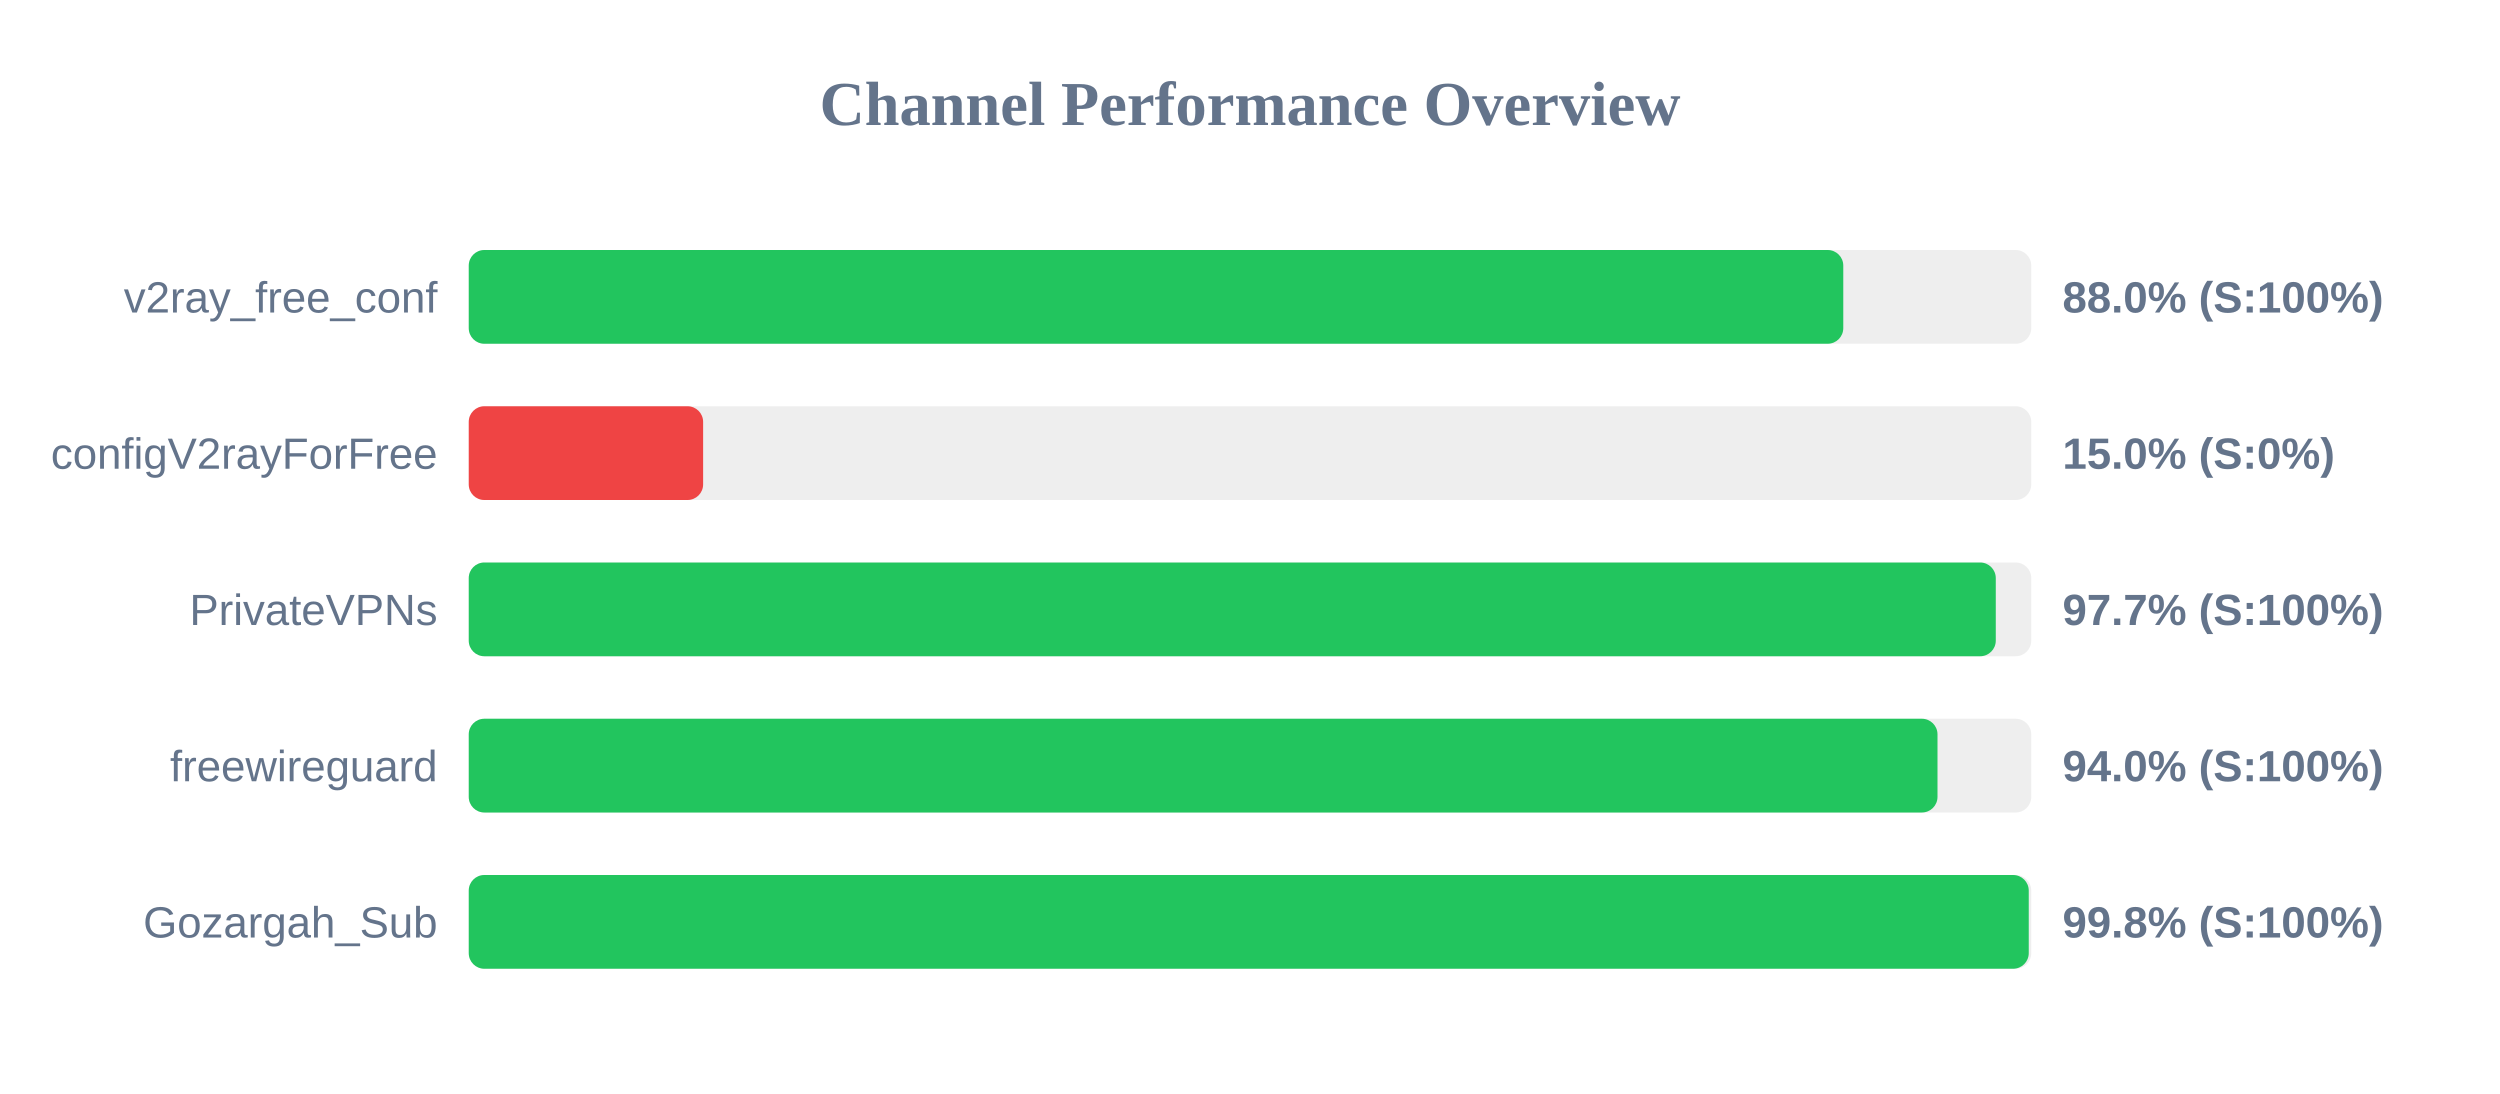
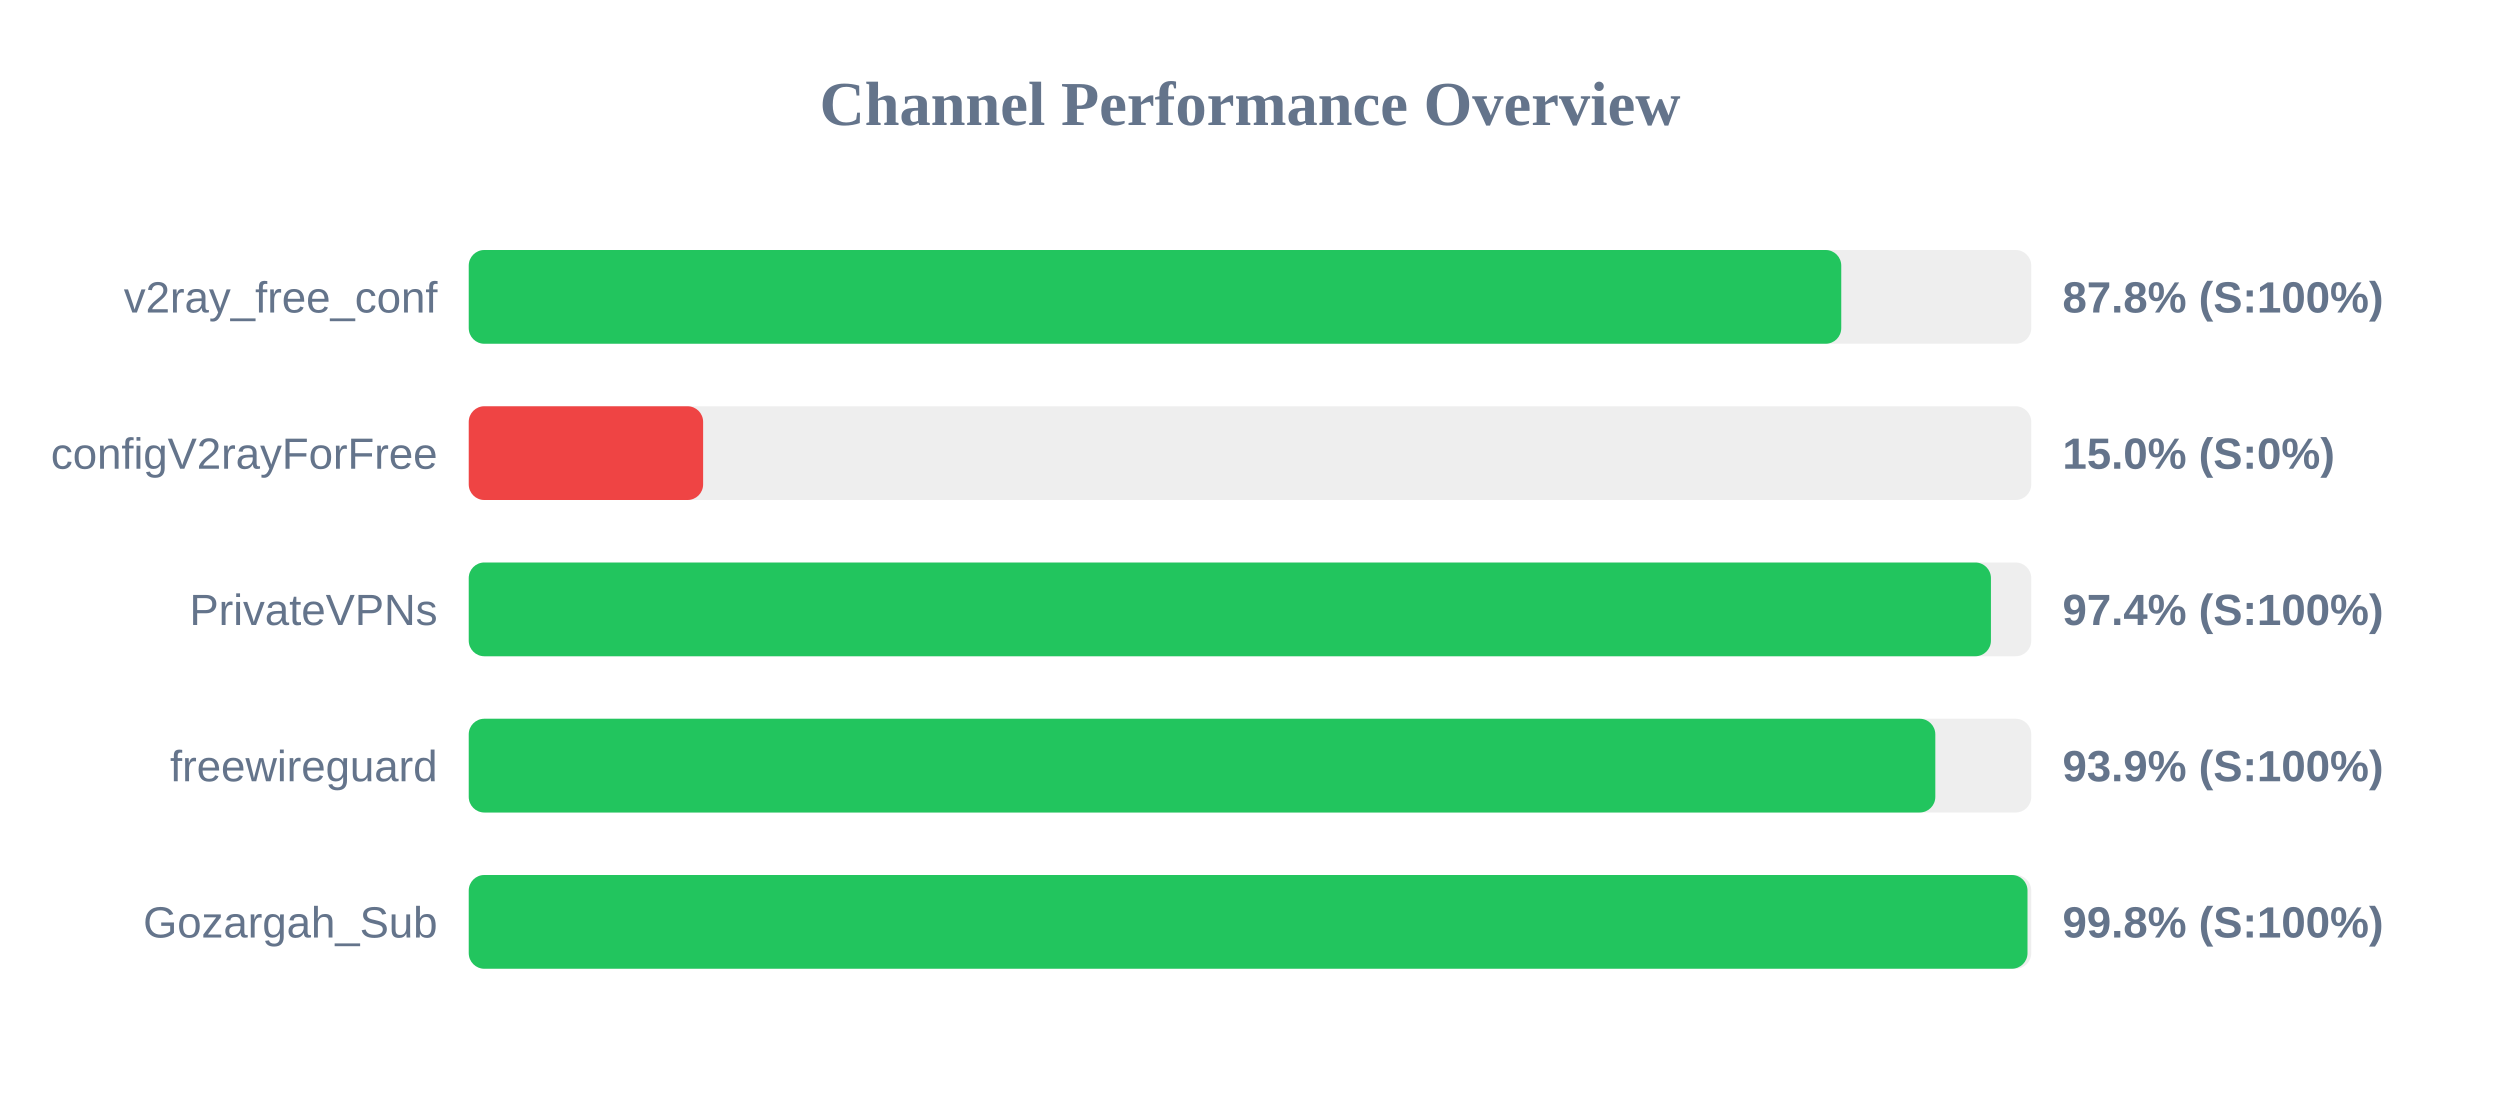
<svg xmlns="http://www.w3.org/2000/svg" width="800" height="350" version="1.1">
  <style>
        .row { font: 14px Arial; fill: #64748b; }
        .score { font: bold 14px Arial; fill: #64748b; }
    </style>
  <text x="400" y="40" text-anchor="middle" font-size="20px" font-weight="bold" fill="#64748b">Channel Performance Overview</text>
  <rect x="150" y="80" width="500" height="30" fill="#eee" rx="5" />
-   <rect x="150" y="80" width="439.85" height="30" fill="#22c55e" rx="5" />
+   <rect x="150" y="80" width="439.2" height="30" fill="#22c55e" rx="5" />
  <text x="140" y="100" text-anchor="end" class="row">v2ray_free_conf</text>
-   <text x="660" y="100" text-anchor="start" class="score">88.0% (S:100%)</text>
+   <text x="660" y="100" text-anchor="start" class="score">87.8% (S:100%)</text>
  <rect x="150" y="130" width="500" height="30" fill="#eee" rx="5" />
  <rect x="150" y="130" width="75.0" height="30" fill="#ef4444" rx="5" />
  <text x="140" y="150" text-anchor="end" class="row">configV2rayForFree</text>
  <text x="660" y="150" text-anchor="start" class="score">15.0% (S:0%)</text>
  <rect x="150" y="180" width="500" height="30" fill="#eee" rx="5" />
-   <rect x="150" y="180" width="488.65" height="30" fill="#22c55e" rx="5" />
+   <rect x="150" y="180" width="487.1" height="30" fill="#22c55e" rx="5" />
  <text x="140" y="200" text-anchor="end" class="row">PrivateVPNs</text>
-   <text x="660" y="200" text-anchor="start" class="score">97.7% (S:100%)</text>
+   <text x="660" y="200" text-anchor="start" class="score">97.4% (S:100%)</text>
  <rect x="150" y="230" width="500" height="30" fill="#eee" rx="5" />
-   <rect x="150" y="230" width="470.0" height="30" fill="#22c55e" rx="5" />
+   <rect x="150" y="230" width="469.3" height="30" fill="#22c55e" rx="5" />
  <text x="140" y="250" text-anchor="end" class="row">freewireguard</text>
-   <text x="660" y="250" text-anchor="start" class="score">94.0% (S:100%)</text>
+   <text x="660" y="250" text-anchor="start" class="score">93.9% (S:100%)</text>
  <rect x="150" y="280" width="500" height="30" fill="#eee" rx="5" />
-   <rect x="150" y="280" width="499.2" height="30" fill="#22c55e" rx="5" />
+   <rect x="150" y="280" width="498.8" height="30" fill="#22c55e" rx="5" />
  <text x="140" y="300" text-anchor="end" class="row">Gozargah_Sub</text>
  <text x="660" y="300" text-anchor="start" class="score">99.8% (S:100%)</text>
</svg>
